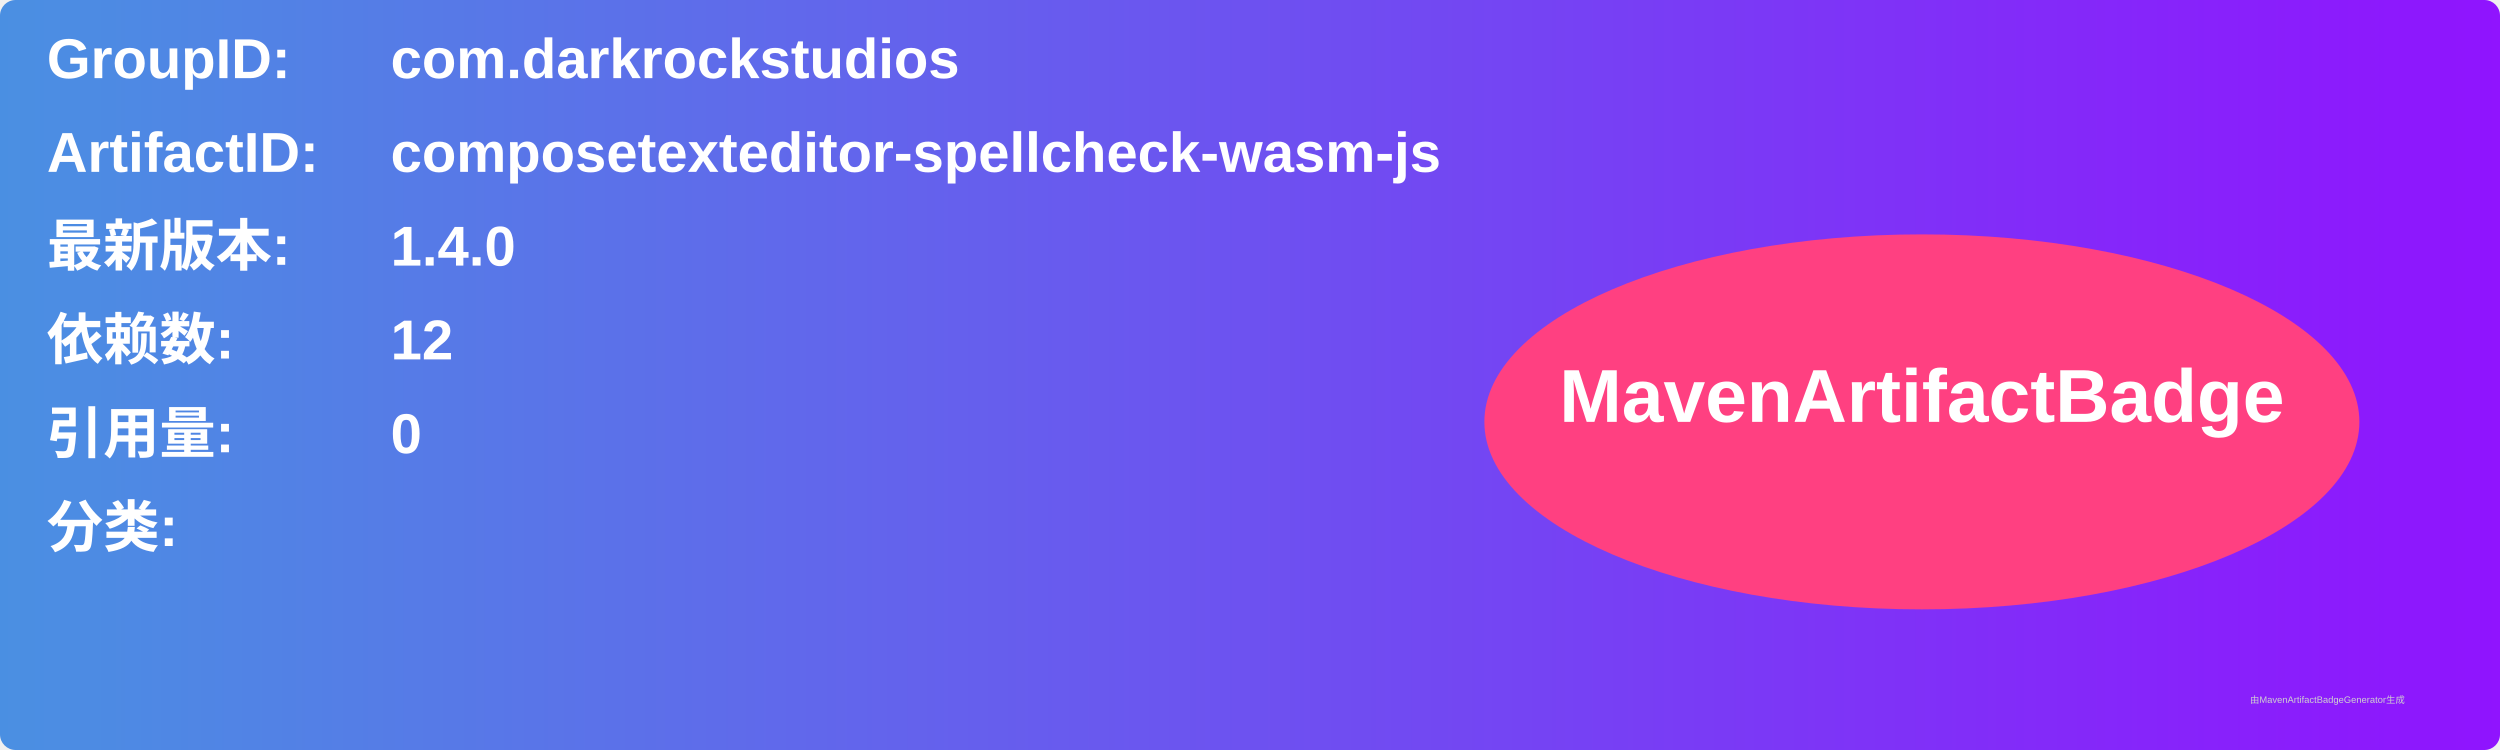
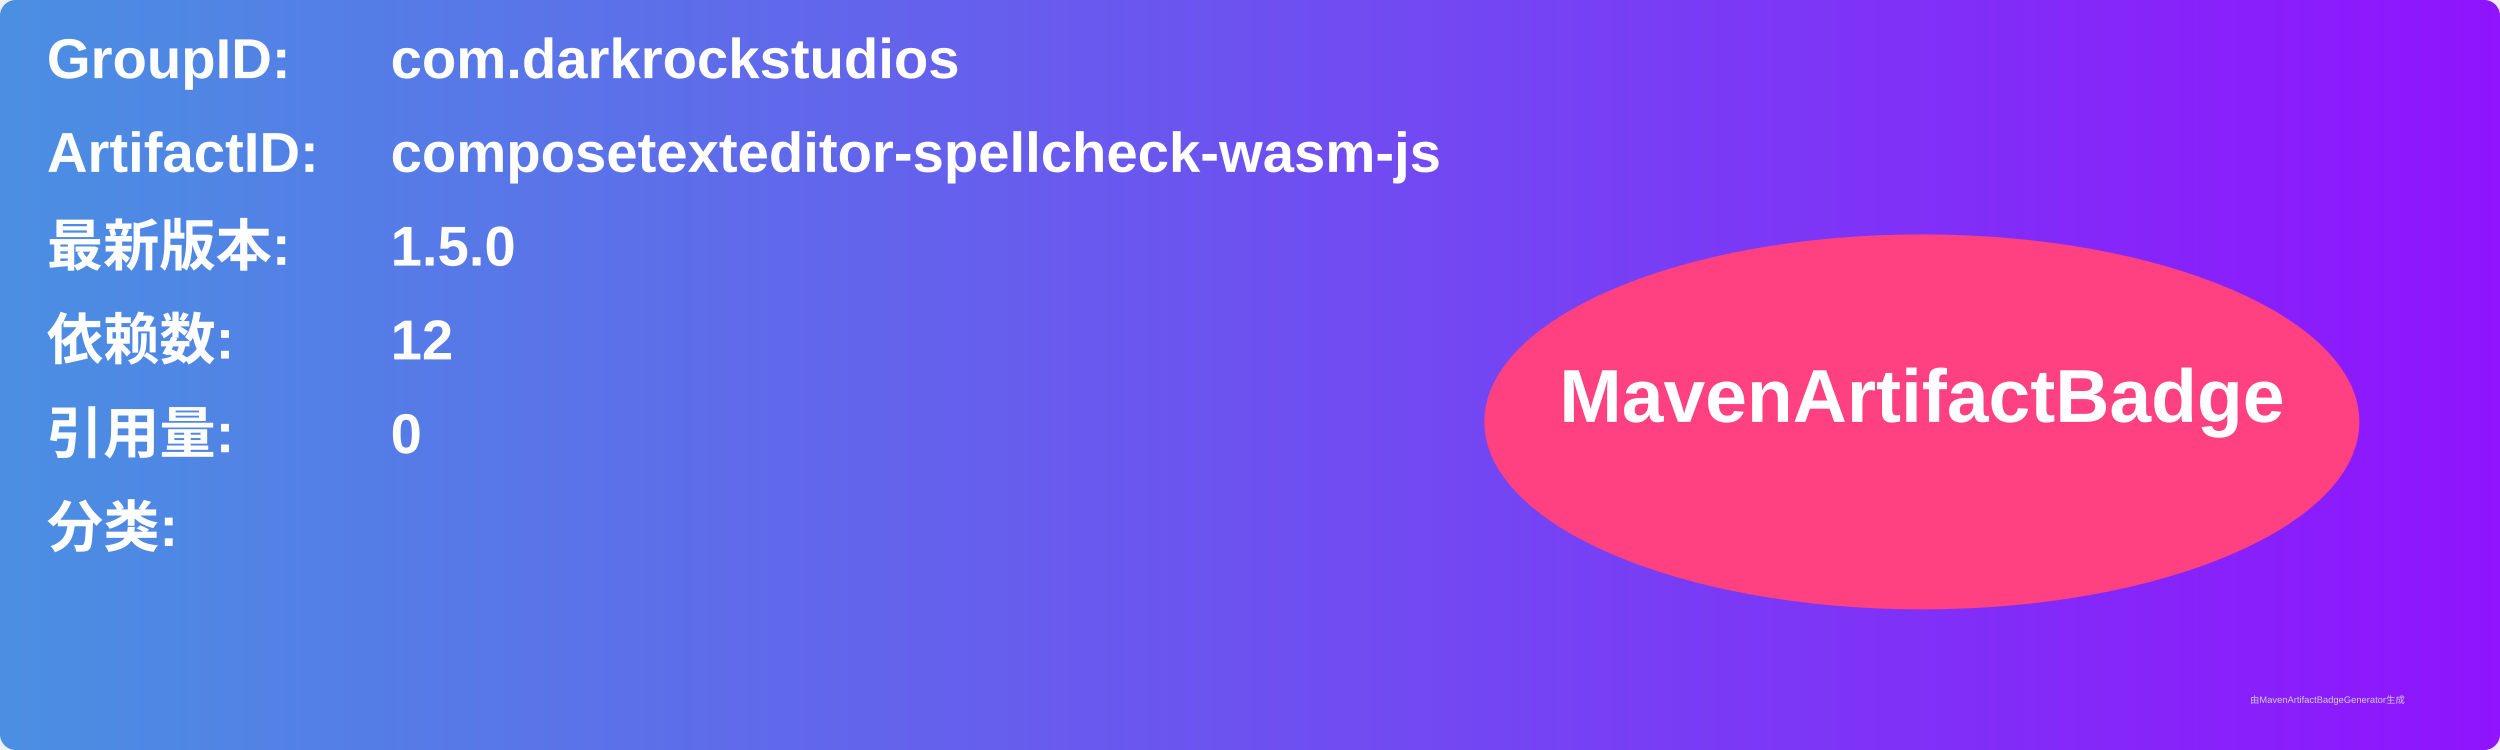
<svg xmlns="http://www.w3.org/2000/svg" width="800" height="240" viewBox="0 0 800 240">
  <linearGradient id="grad" x1="0%" y1="0%" x2="100%" y2="0%">
    <stop offset="0%" stop-color="#4a90e2" />
    <stop offset="100%" stop-color="#9013fe" />
  </linearGradient>
  <rect width="100%" height="100%" rx="5" ry="5" fill="url(#grad)" />
  <g transform="translate(15, 15)">
    <text x="0" y="10" font-family="Arial" font-size="18" fill="white" font-weight="bold" width="260">GroupID:</text>
    <text x="110" y="10" font-family="Arial" font-size="18" fill="white" font-weight="bold" width="460">com.darkrockstudios</text>
    <text x="0" y="40" font-family="Arial" font-size="18" fill="white" font-weight="bold" width="260">ArtifactID:</text>
    <text x="110" y="40" font-family="Arial" font-size="18" fill="white" font-weight="bold" width="460">composetexteditor-spellcheck-wasm-js</text>
    <text x="0" y="70" font-family="Arial" font-size="18" fill="white" font-weight="bold">最新版本:</text>
    <text x="110" y="70" font-family="Arial" font-size="18" fill="white" font-weight="bold">
-       <tspan font-weight="bold">1.4.0</tspan>
+       <tspan font-weight="bold">1.5.0</tspan>
    </text>
    <text x="0" y="100" font-family="Arial" font-size="18" fill="white" font-weight="bold">依赖数: </text>
    <text x="110" y="100" font-family="Arial" font-size="18" fill="white">
      <tspan font-weight="bold">12</tspan>
    </text>
    <text x="0" y="130" font-family="Arial" font-size="18" fill="white" font-weight="bold">引用量: </text>
    <text x="110" y="130" font-family="Arial" font-size="18" fill="white">
      <tspan font-weight="bold">0</tspan>
    </text>
    <text x="0" y="160" font-family="Arial" font-size="18" fill="white" font-weight="bold">分类:</text>
    <text x="10" y="190" font-family="Arial" font-size="10" fill="white">
      <tspan font-weight="bold" />
    </text>
    <ellipse cx="600" cy="120" rx="140" ry="60" fill="#ff4081" />
    <text x="600" y="120" text-anchor="middle" font-family="Arial" font-size="24" fill="white" font-weight="bold">MavenArtifactBadge</text>
  </g>
  <text x="720" y="225" font-family="Arial" font-size="3" fill="#d0d0d0">由MavenArtifactBadgeGenerator生成</text>
</svg>
